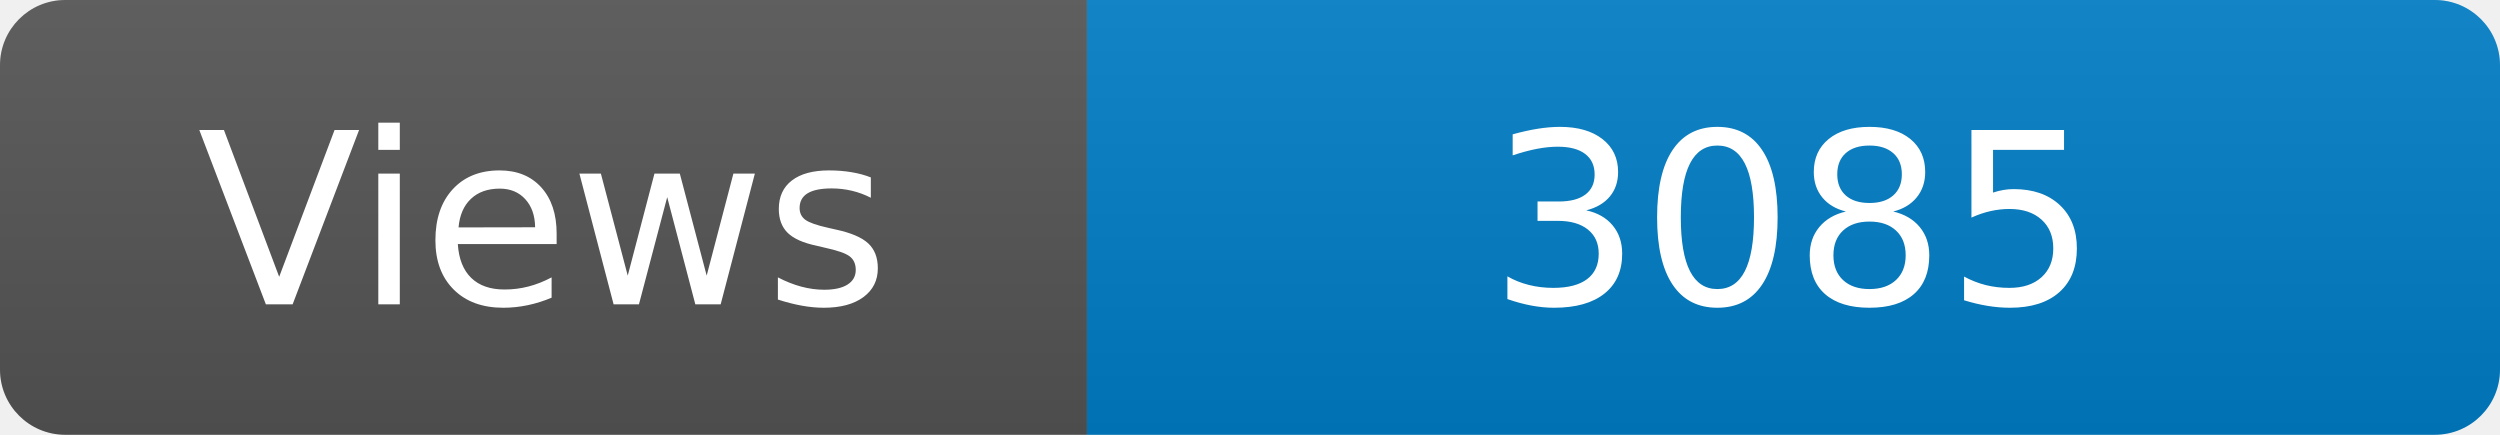
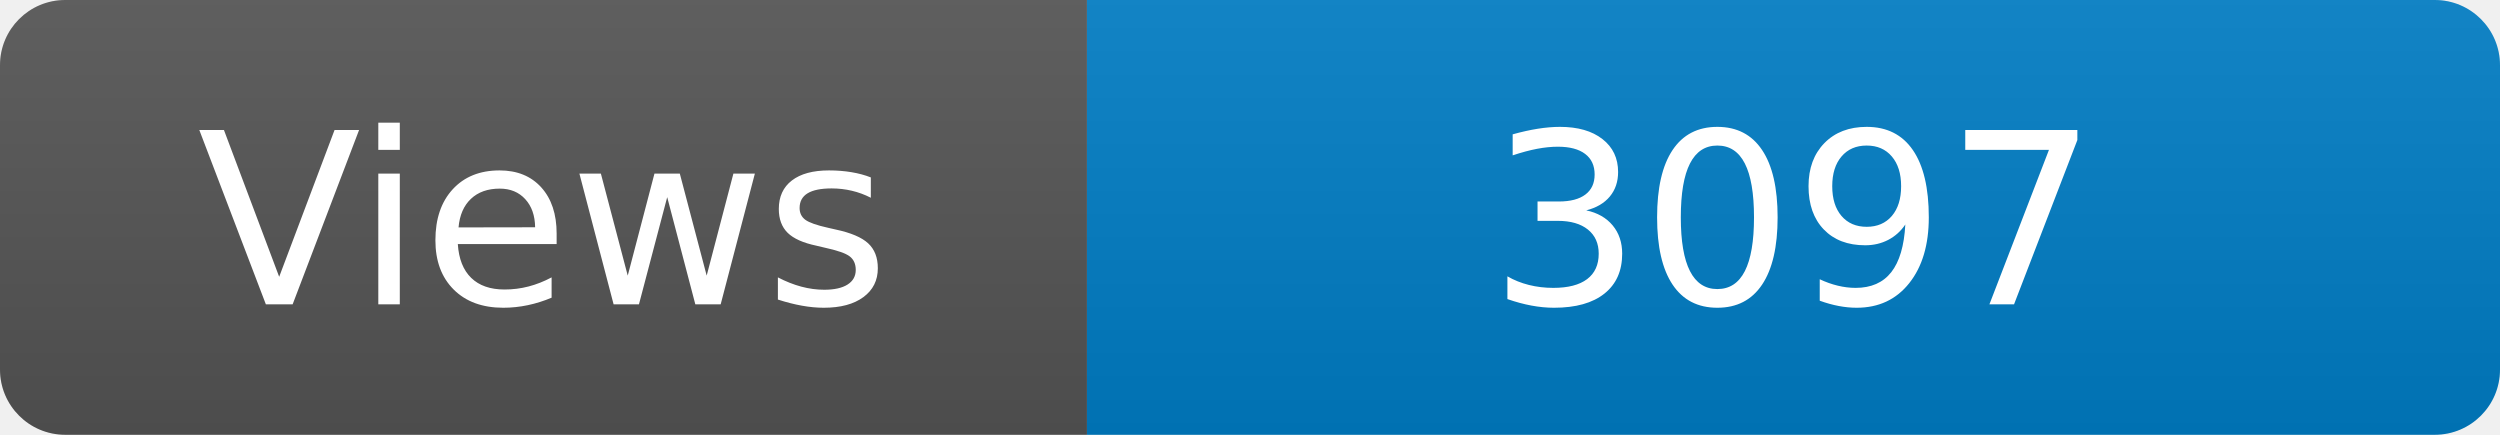
<svg xmlns="http://www.w3.org/2000/svg" width="115" height="20" role="img" aria-label="Maintained?: yes">
  <linearGradient id="s" x2="0" y2="100%">
    <stop offset="0" stop-color="#bbb" stop-opacity=".1" />
    <stop offset="1" stop-opacity=".1" />
  </linearGradient>
  <clipPath id="r">
    <rect width="115" height="20" rx="3" fill="#fff" />
  </clipPath>
  <g clip-path="url(#r)">
    <rect width="50" height="20" fill="#555" />
    <rect x="50" width="160" height="20" fill="#007ec6" />
    <rect width="115" height="20" fill="url(#s)" />
  </g>
  <g fill="#fff" text-anchor="middle" font-family="Verdana,Geneva,DejaVu Sans,sans-serif" font-size="110">
    <text x="250" y="140" transform="scale(.1)" fill="#fff">Views</text>
-     <text x="825" y="140" transform="scale(.1)" fill="#fff">3085</text>
+     <text x="825" y="140" transform="scale(.1)" fill="#fff">3097</text>
  </g>
</svg>
